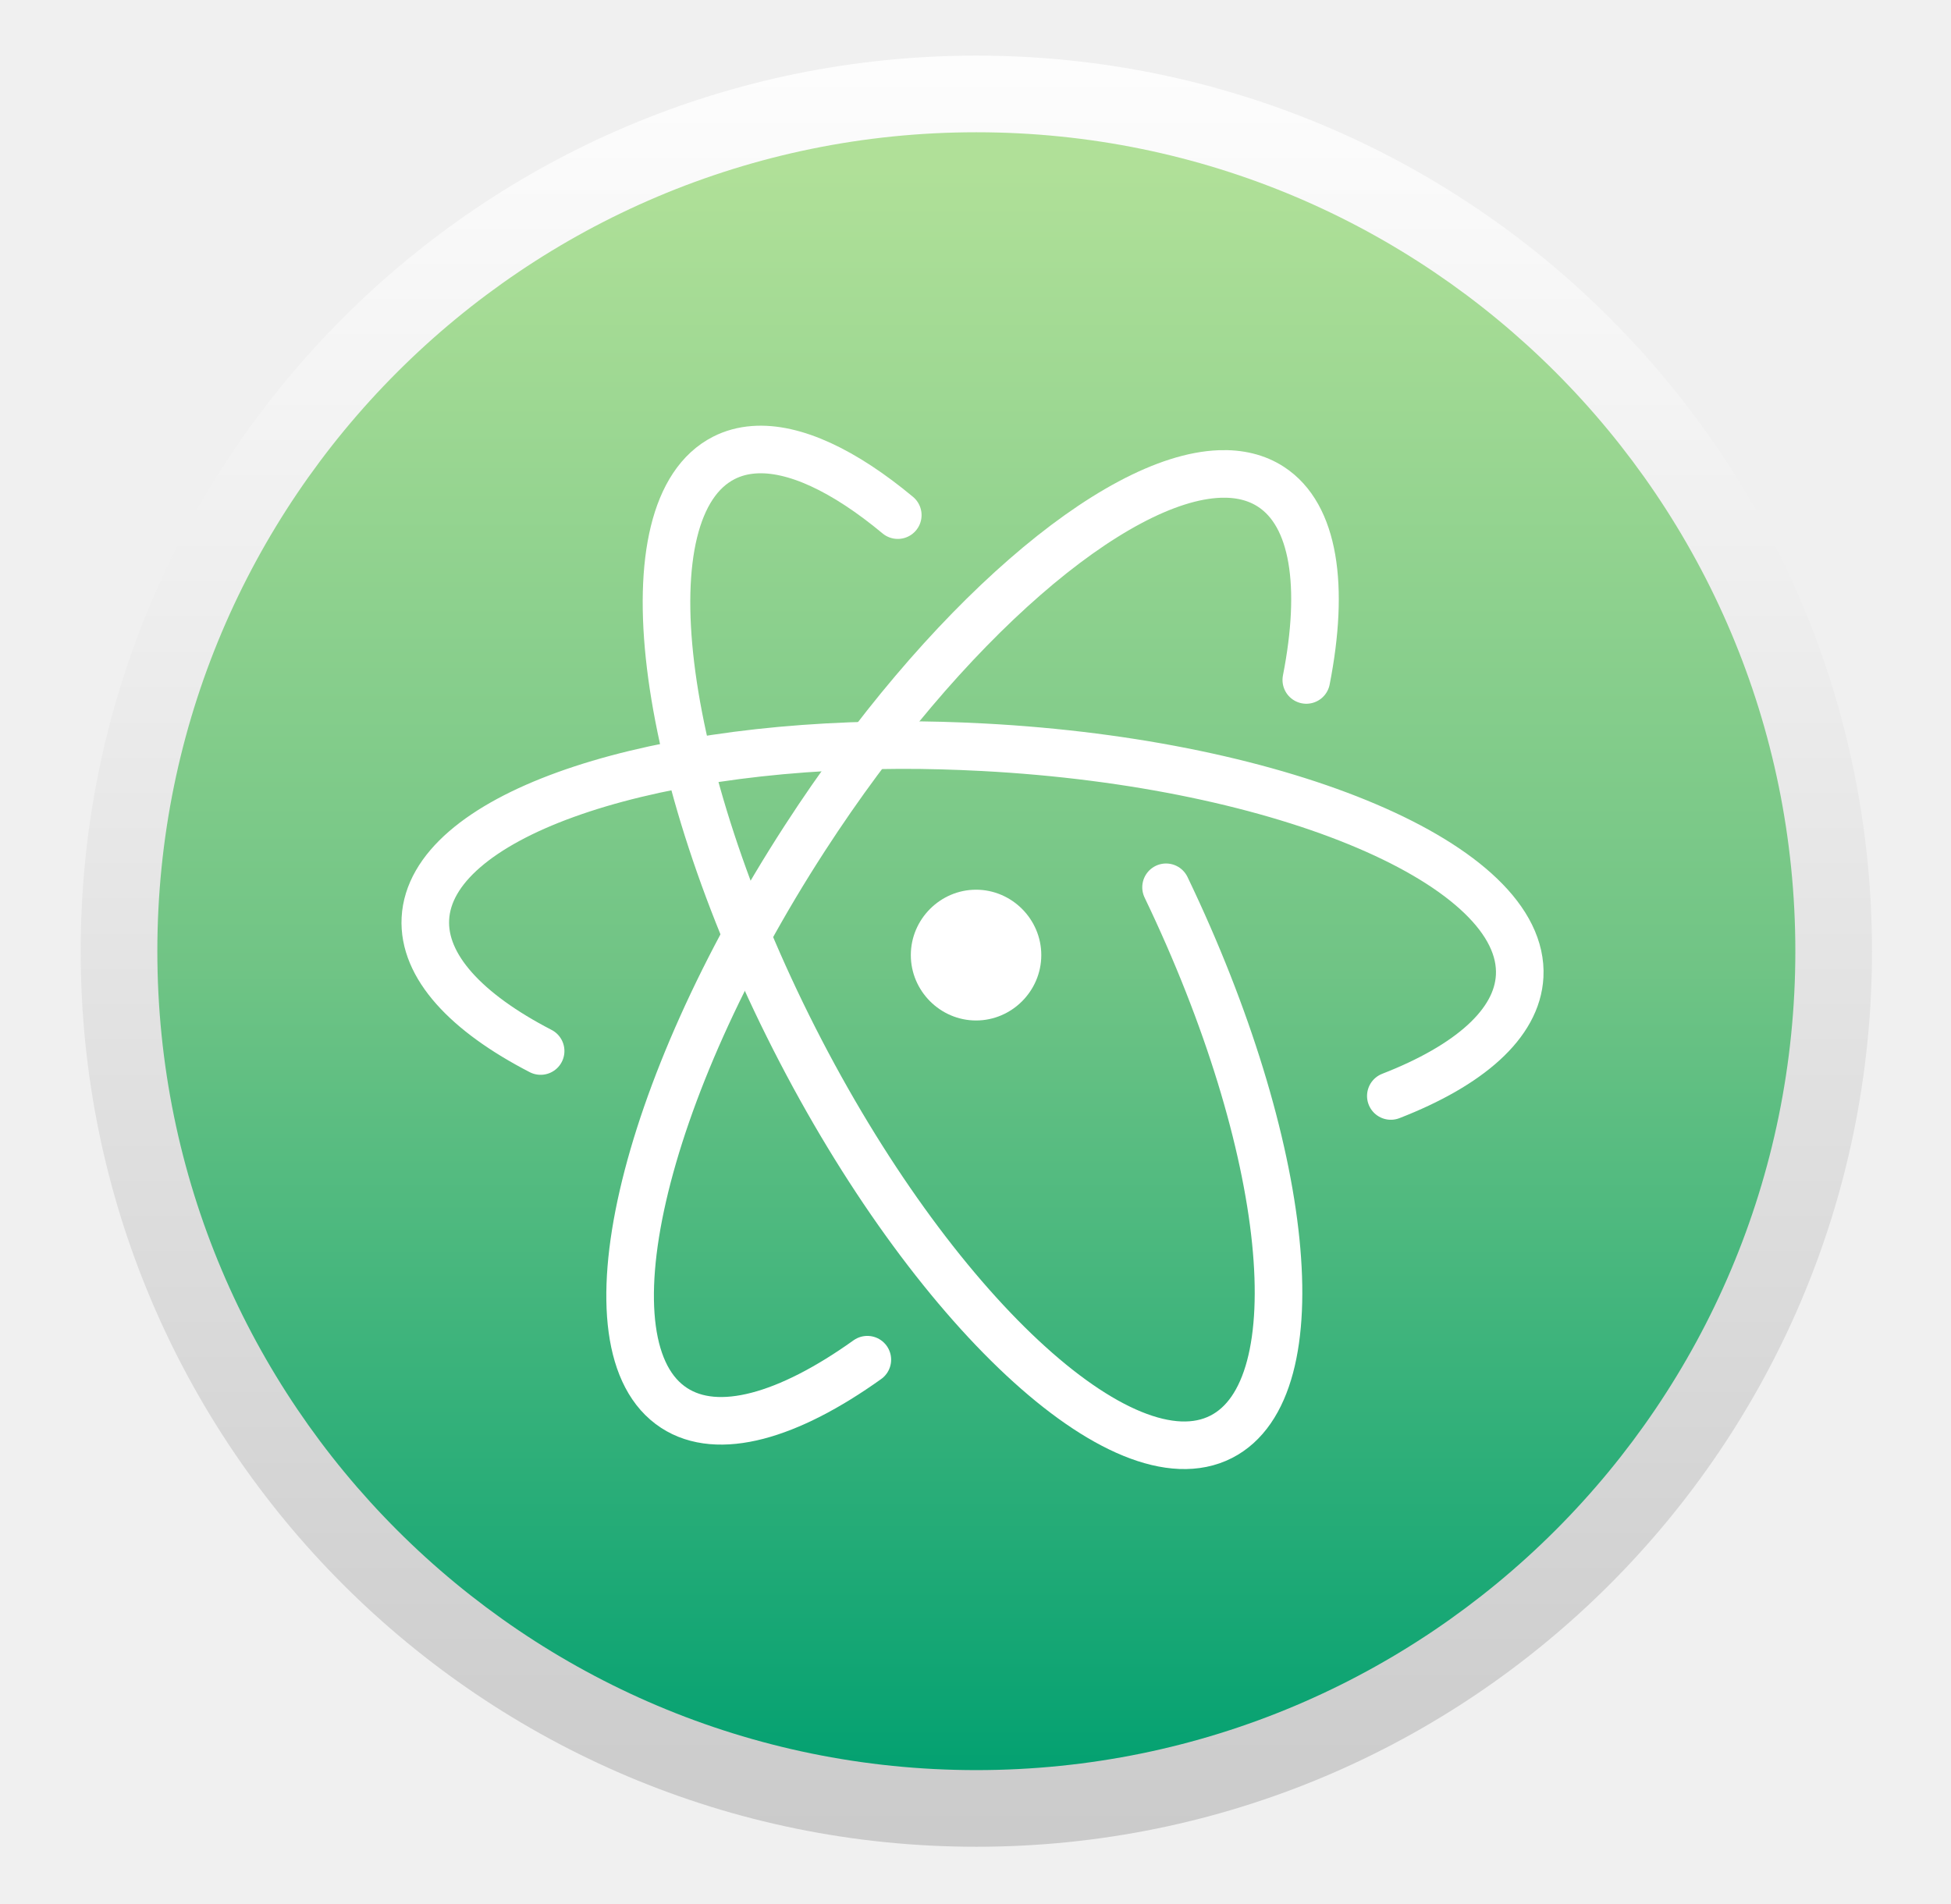
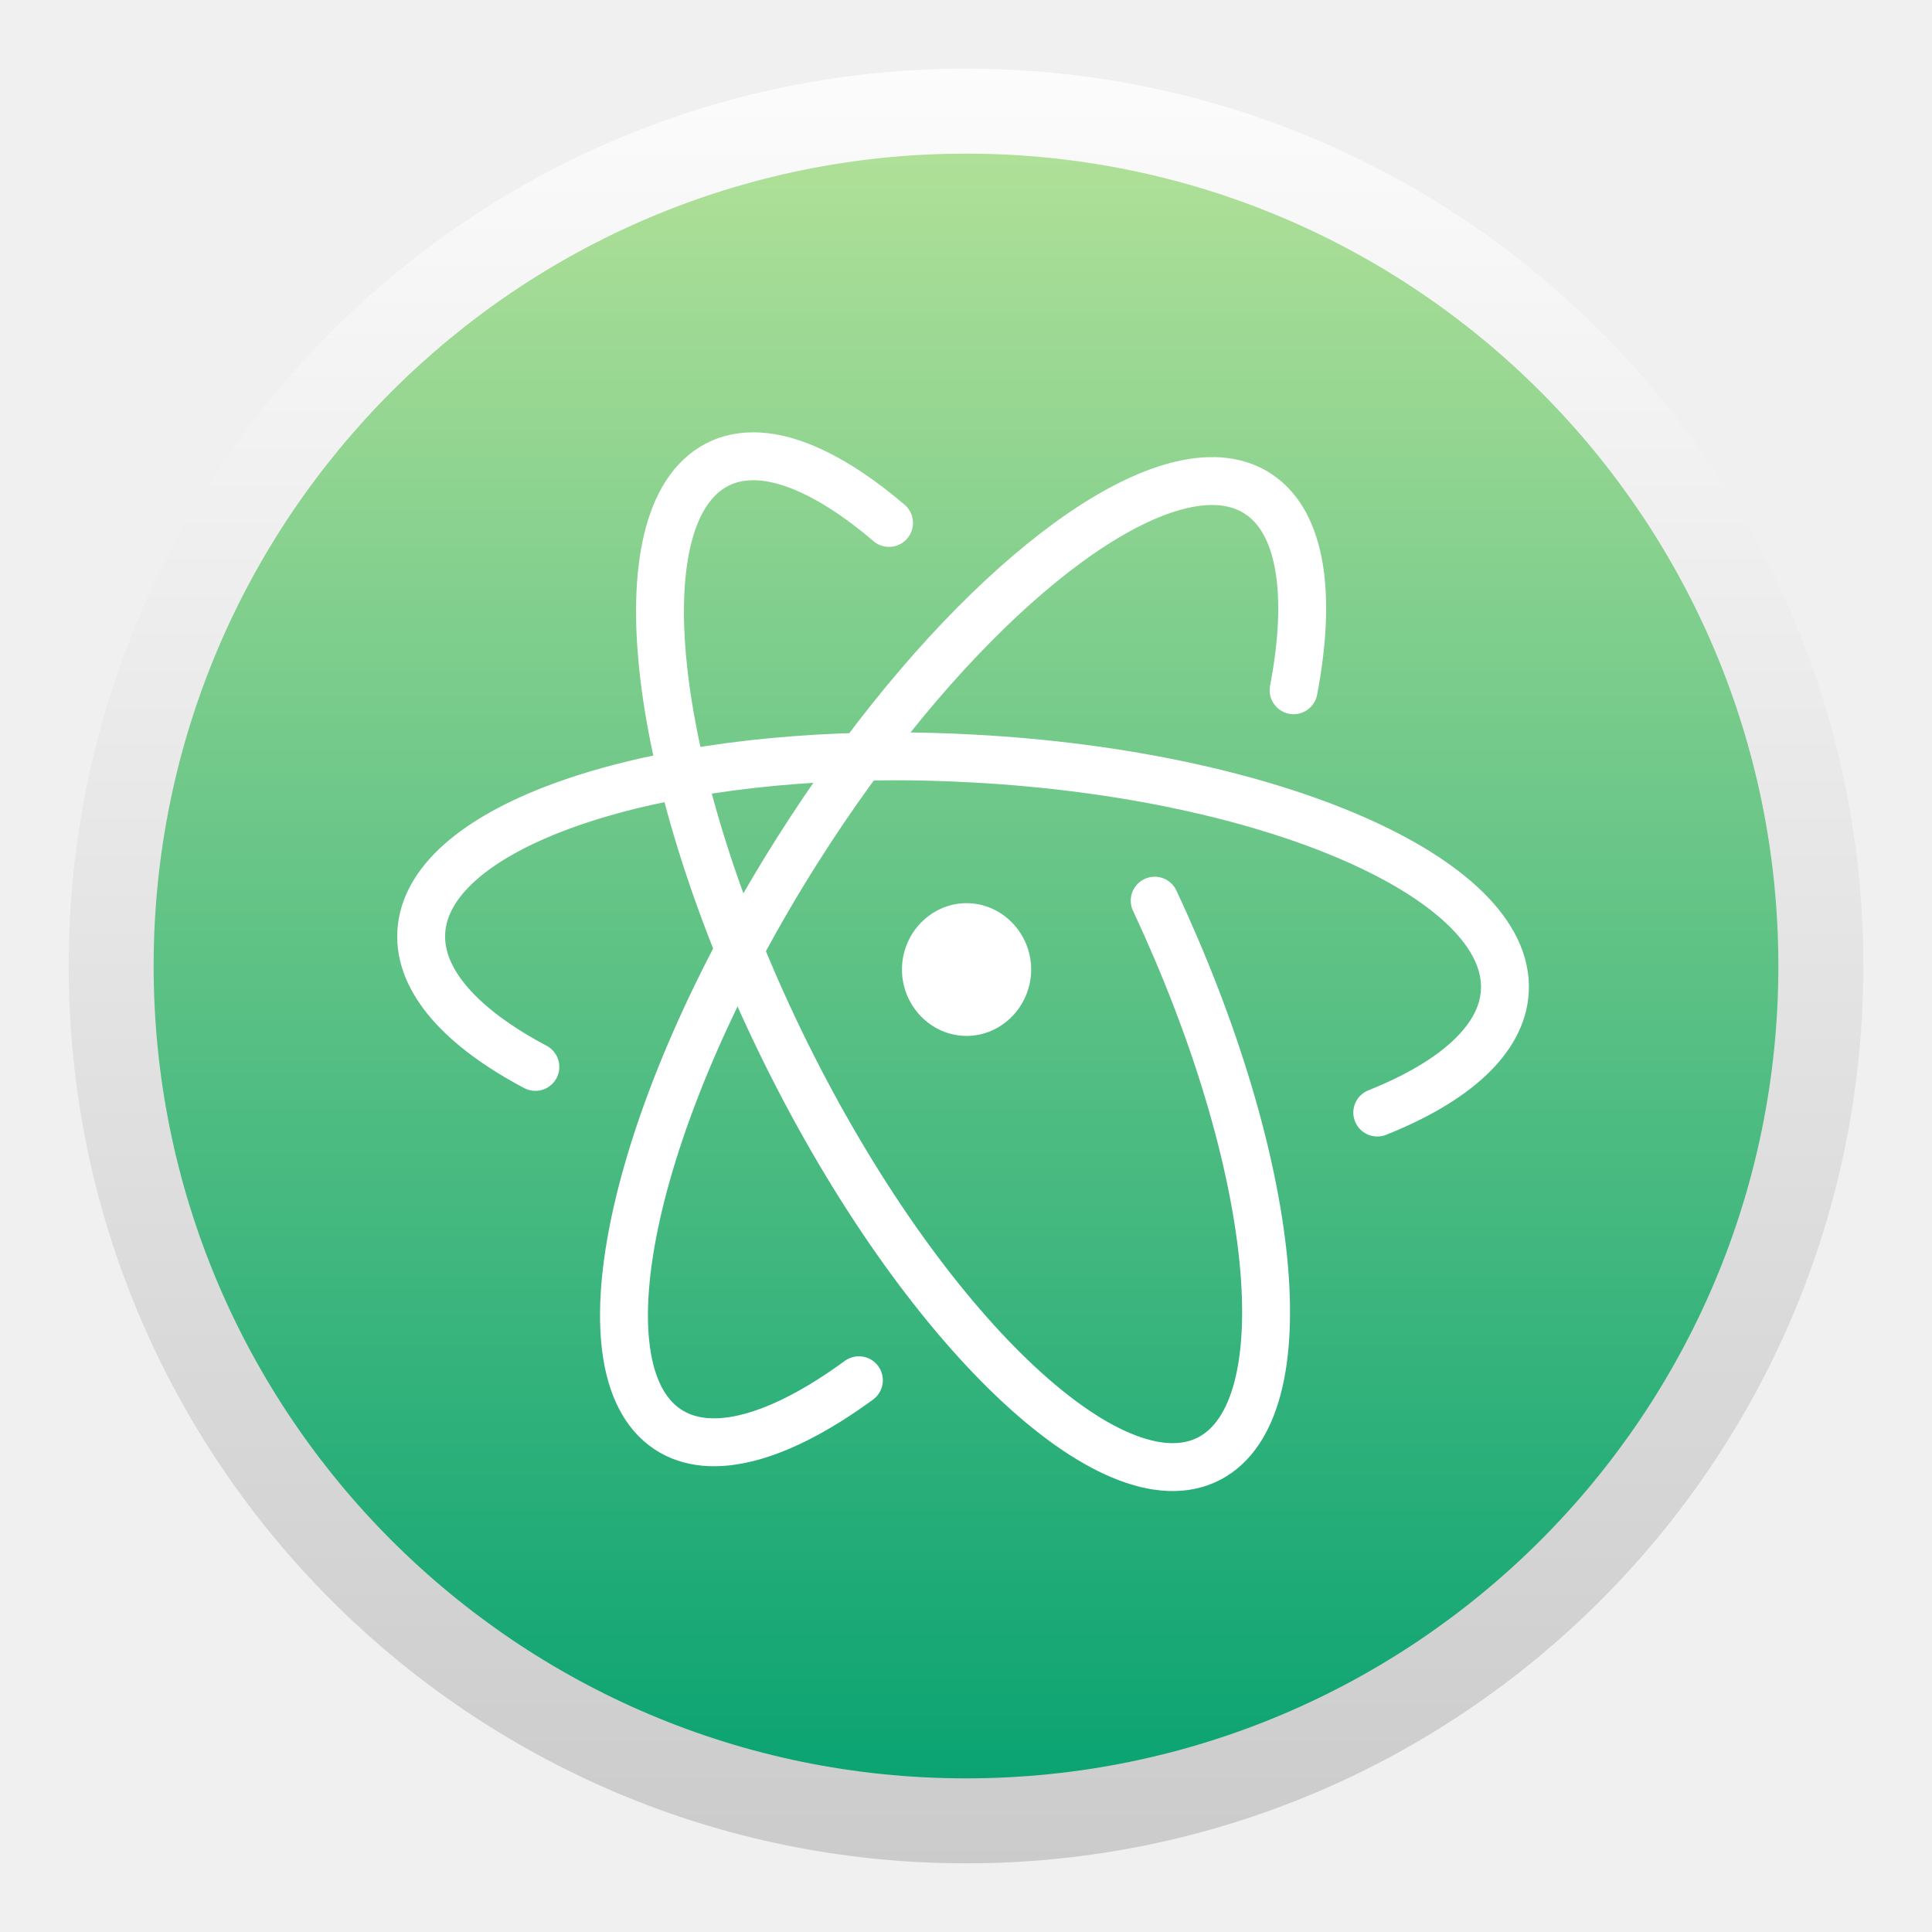
- <svg xmlns="http://www.w3.org/2000/svg" style="clip-rule:evenodd;fill-rule:evenodd;stroke-linecap:round" version="1.1" viewBox="0 0 615 600">
-   <circle cx="307.766" cy="299.864" r="282.331" style="fill:url(#_Linear1)" />
-   <circle cx="307.766" cy="299.864" r="258.168" style="fill:url(#_Linear2)" />
-   <path d="m411.776 214.358c5.792-29.553 2.553-51.982-11.138-60.895-4.564-2.971-10.036-4.271-16.194-4.036-33.253 1.265-86.908 47.162-130.745 114.831-51.956 80.2-70.42 160.576-41.212 179.59 13.865 9.026 35.958 2.628 60.918-15.202" style="fill:none;stroke-width:15px;stroke:#fff" />
-   <path d="m438.422 345.507c24.66-9.589 39.823-22.715 40.612-37.79 1.822-34.864-73.866-67.141-169.13-72.145-8.931-0.469-17.713-0.716-26.304-0.687-83.039 0.28-147.857 23.115-149.509 54.71-0.786 15.045 12.887 29.634 36.328 41.741" style="fill:none;stroke-width:15px;stroke:#fff" />
-   <path d="m283.001 162.396c-16.873-14.033-32.697-21.569-45.41-20.613-3.385 0.254-6.516 1.09-9.425 2.576-31.031 15.85-21.117 97.822 22.191 183.026 43.309 85.205 103.57 141.417 134.601 125.568 29.842-15.243 21.788-91.626-17.392-173.235" style="fill:none;stroke-width:15px;stroke:#fff" />
-   <path d="m328.239 301.104c-5e-3 11.305-9.286 20.604-20.563 20.604s-20.558-9.299-20.563-20.604v-9e-3c0-11.308 9.283-20.613 20.563-20.613 11.281 0 20.563 9.305 20.563 20.613v9e-3z" style="fill-rule:nonzero;fill:#fff" />
+ <svg xmlns="http://www.w3.org/2000/svg" style="clip-rule:evenodd;fill-rule:evenodd;stroke-linecap:round" version="1.1" viewBox="0 0 48 48">
+   <circle cx="24" cy="24" r="22.294" style="fill:url(#_Linear1)" />
+   <circle cx="24" cy="24" r="20.183" style="fill:url(#_Linear2)" />
+   <path d="m32.139 17.149c0.452-2.365 0.199-4.159-0.87-4.872-0.356-0.238-0.783-0.342-1.264-0.323-2.595 0.101-6.783 3.773-10.204 9.187-4.055 6.416-5.496 12.846-3.217 14.367 1.082 0.722 2.807 0.21 4.755-1.216" style="fill:none;stroke-width:1.19px;stroke:#fff" />
+   <path d="m34.218 27.641c1.925-0.768 3.108-1.818 3.17-3.024 0.142-2.789-5.765-5.371-13.2-5.771-0.697-0.038-1.383-0.058-2.053-0.055-6.481 0.022-11.54 1.849-11.669 4.377-0.062 1.203 1.005 2.37 2.835 3.339" style="fill:none;stroke-width:1.19px;stroke:#fff" />
+   <path d="m22.088 12.992c-1.317-1.123-2.552-1.726-3.544-1.649-0.265 0.02-0.509 0.087-0.736 0.206-2.422 1.268-1.648 7.825 1.732 14.642 3.38 6.816 8.084 11.313 10.506 10.045 2.329-1.219 1.7-7.33-1.358-13.859" style="fill:none;stroke-width:1.19px;stroke:#fff" />
+   <path d="m25.619 24.088c-1e-3 0.905-0.725 1.649-1.605 1.649s-1.605-0.744-1.605-1.649 0.724-1.649 1.605-1.649c0.88 0 1.605 0.744 1.605 1.649z" style="fill-rule:nonzero;fill:#fff" />
  <defs>
-     <linearGradient id="_Linear1" x2="1" gradientTransform="matrix(-5.39563,547.948,-547.948,-5.39563,314.577,26.0137)" gradientUnits="userSpaceOnUse">
-       <stop style="stop-color:#fdfdfd" offset="0" />
+     <linearGradient id="_Linear1" x2="1" gradientTransform="matrix(2.73022e-15,44.588,-44.588,2.73022e-15,24,1.70602)" gradientUnits="userSpaceOnUse">
+       <stop style="stop-color:#fcfcfc" offset="0" />
      <stop style="stop-color:#cbcbcb" offset="1" />
    </linearGradient>
-     <linearGradient id="_Linear2" x2="1" gradientTransform="matrix(2.94247,508.178,-508.178,2.94247,309.256,50.9002)" gradientUnits="userSpaceOnUse">
+     <linearGradient id="_Linear2" x2="1" gradientTransform="matrix(2.47172e-15,40.3663,-40.3663,2.47172e-15,24,3.81687)" gradientUnits="userSpaceOnUse">
      <stop style="stop-color:#b0e098" offset="0" />
-       <stop style="stop-color:#70c485" offset=".5" />
-       <stop style="stop-color:#04a171" offset="1" />
+       <stop style="stop-color:#0aa372" offset="1" />
    </linearGradient>
  </defs>
</svg>
